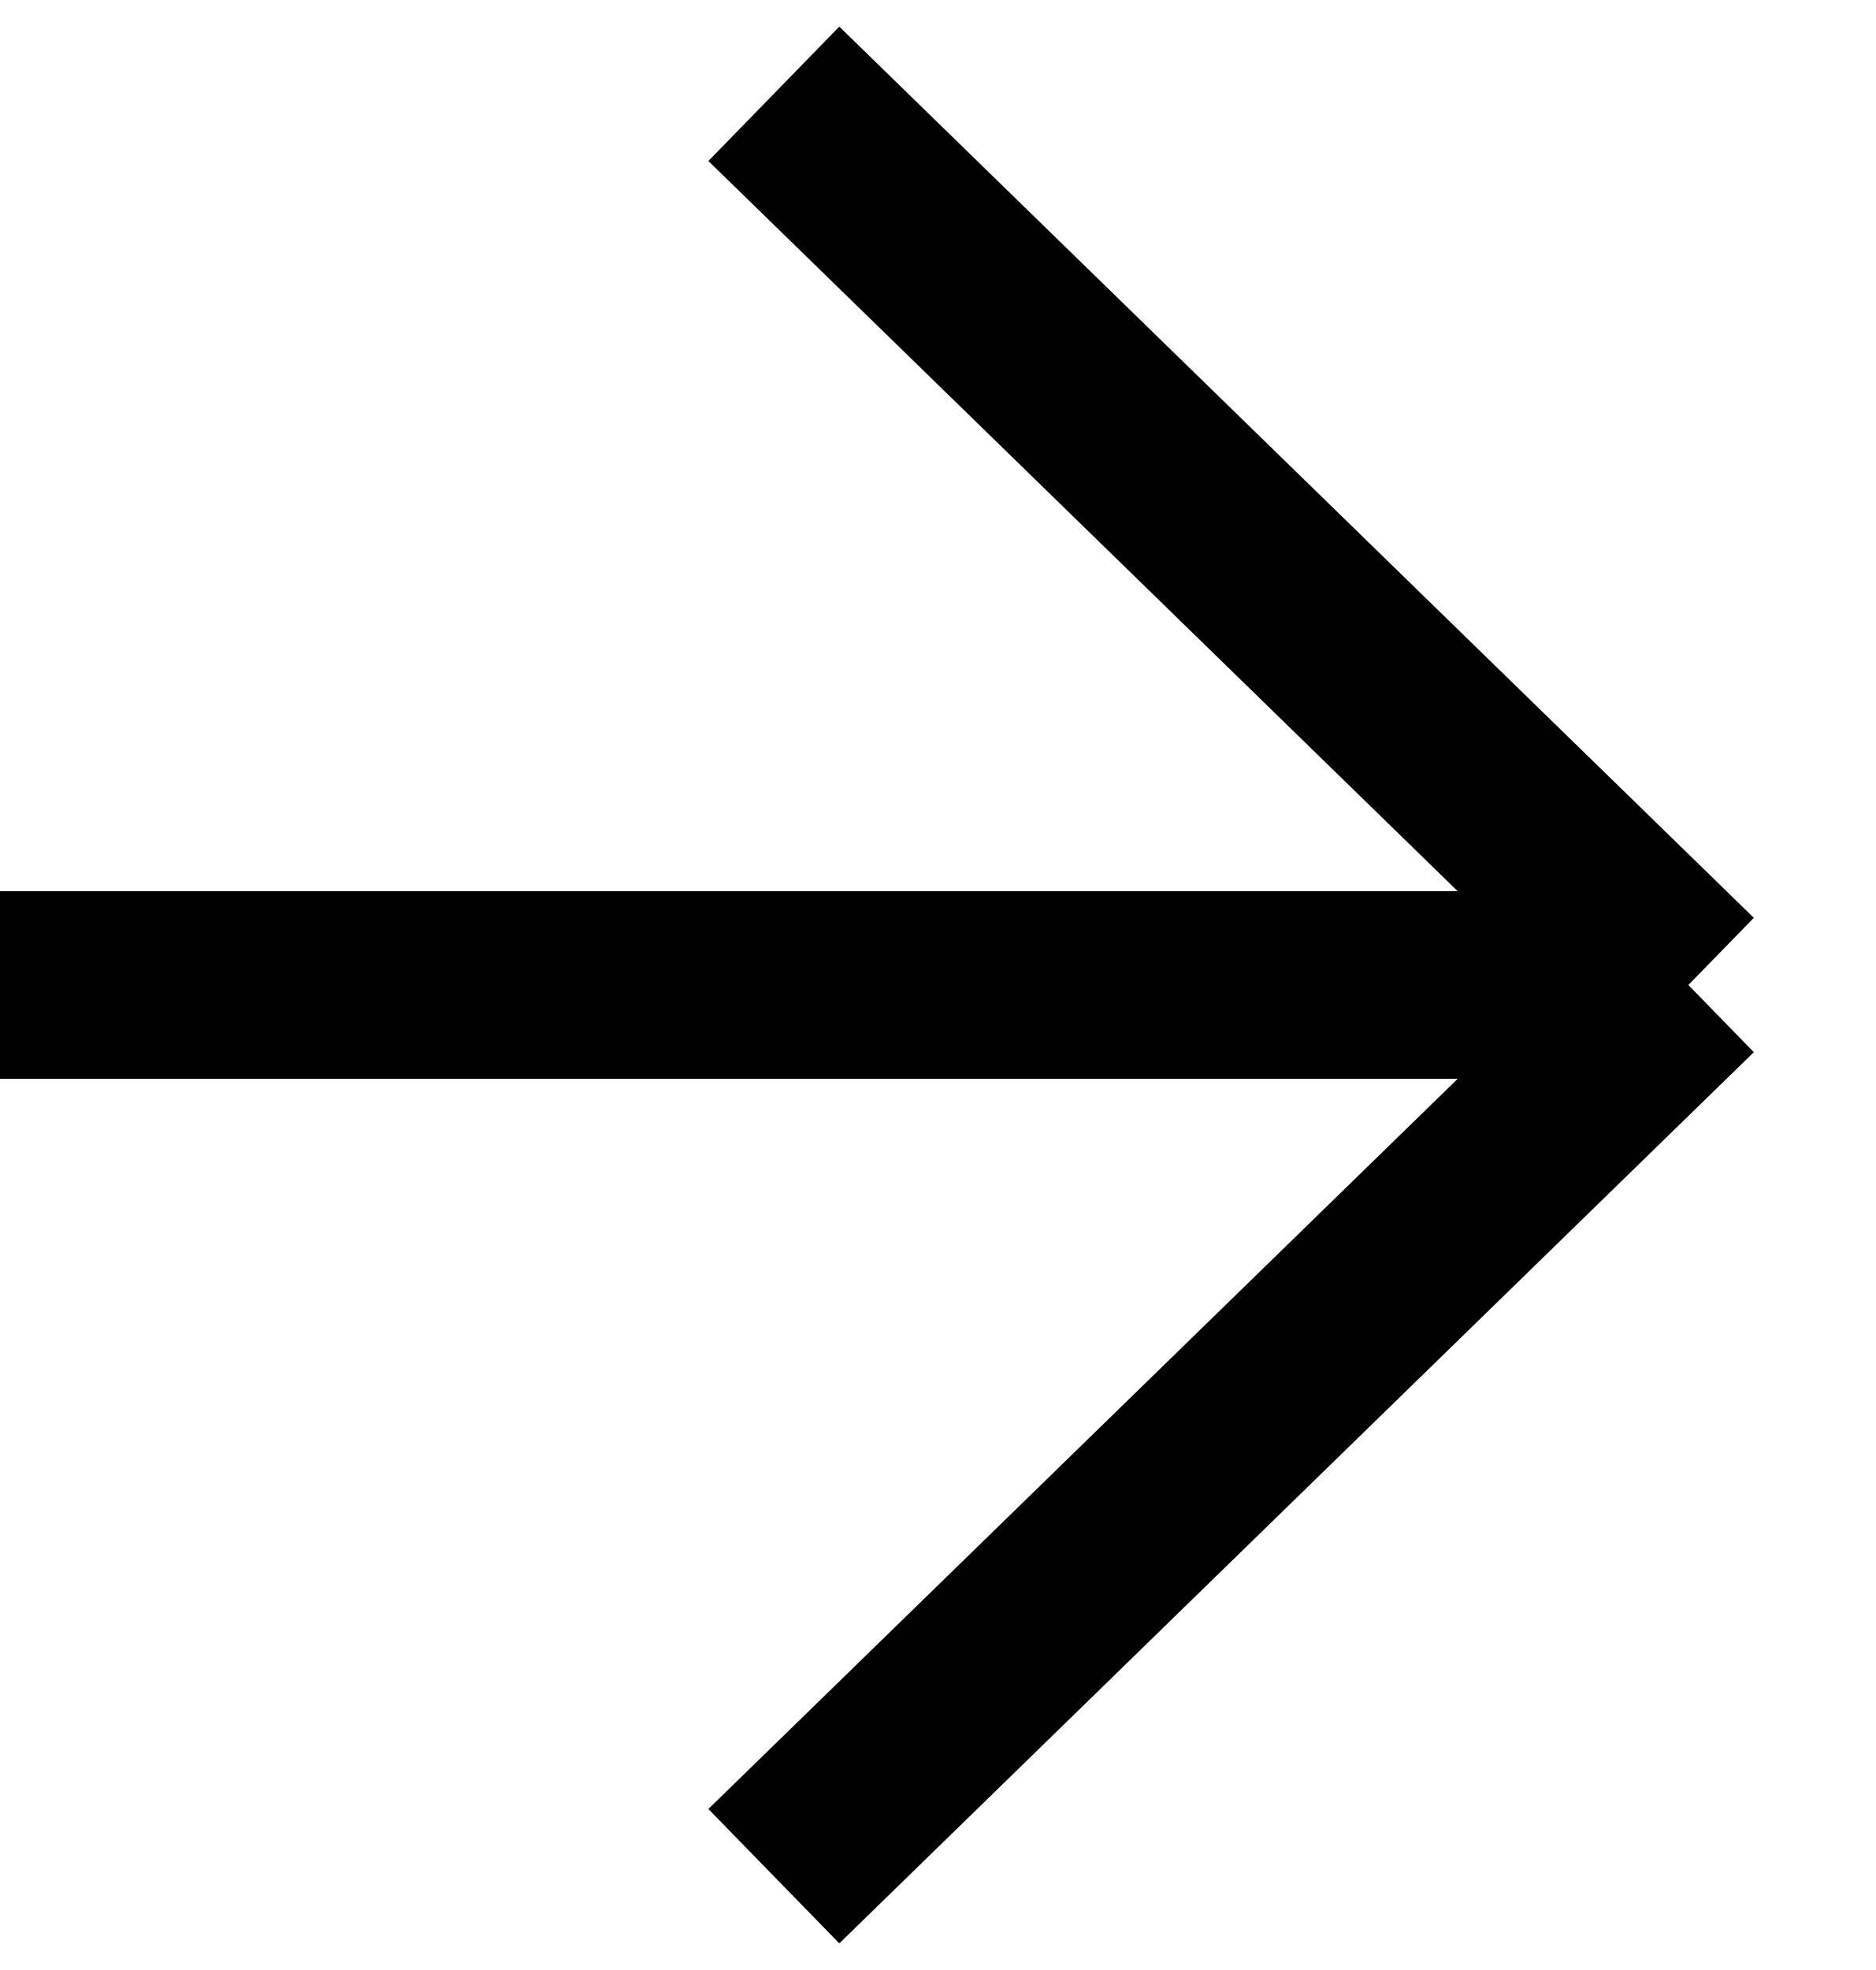
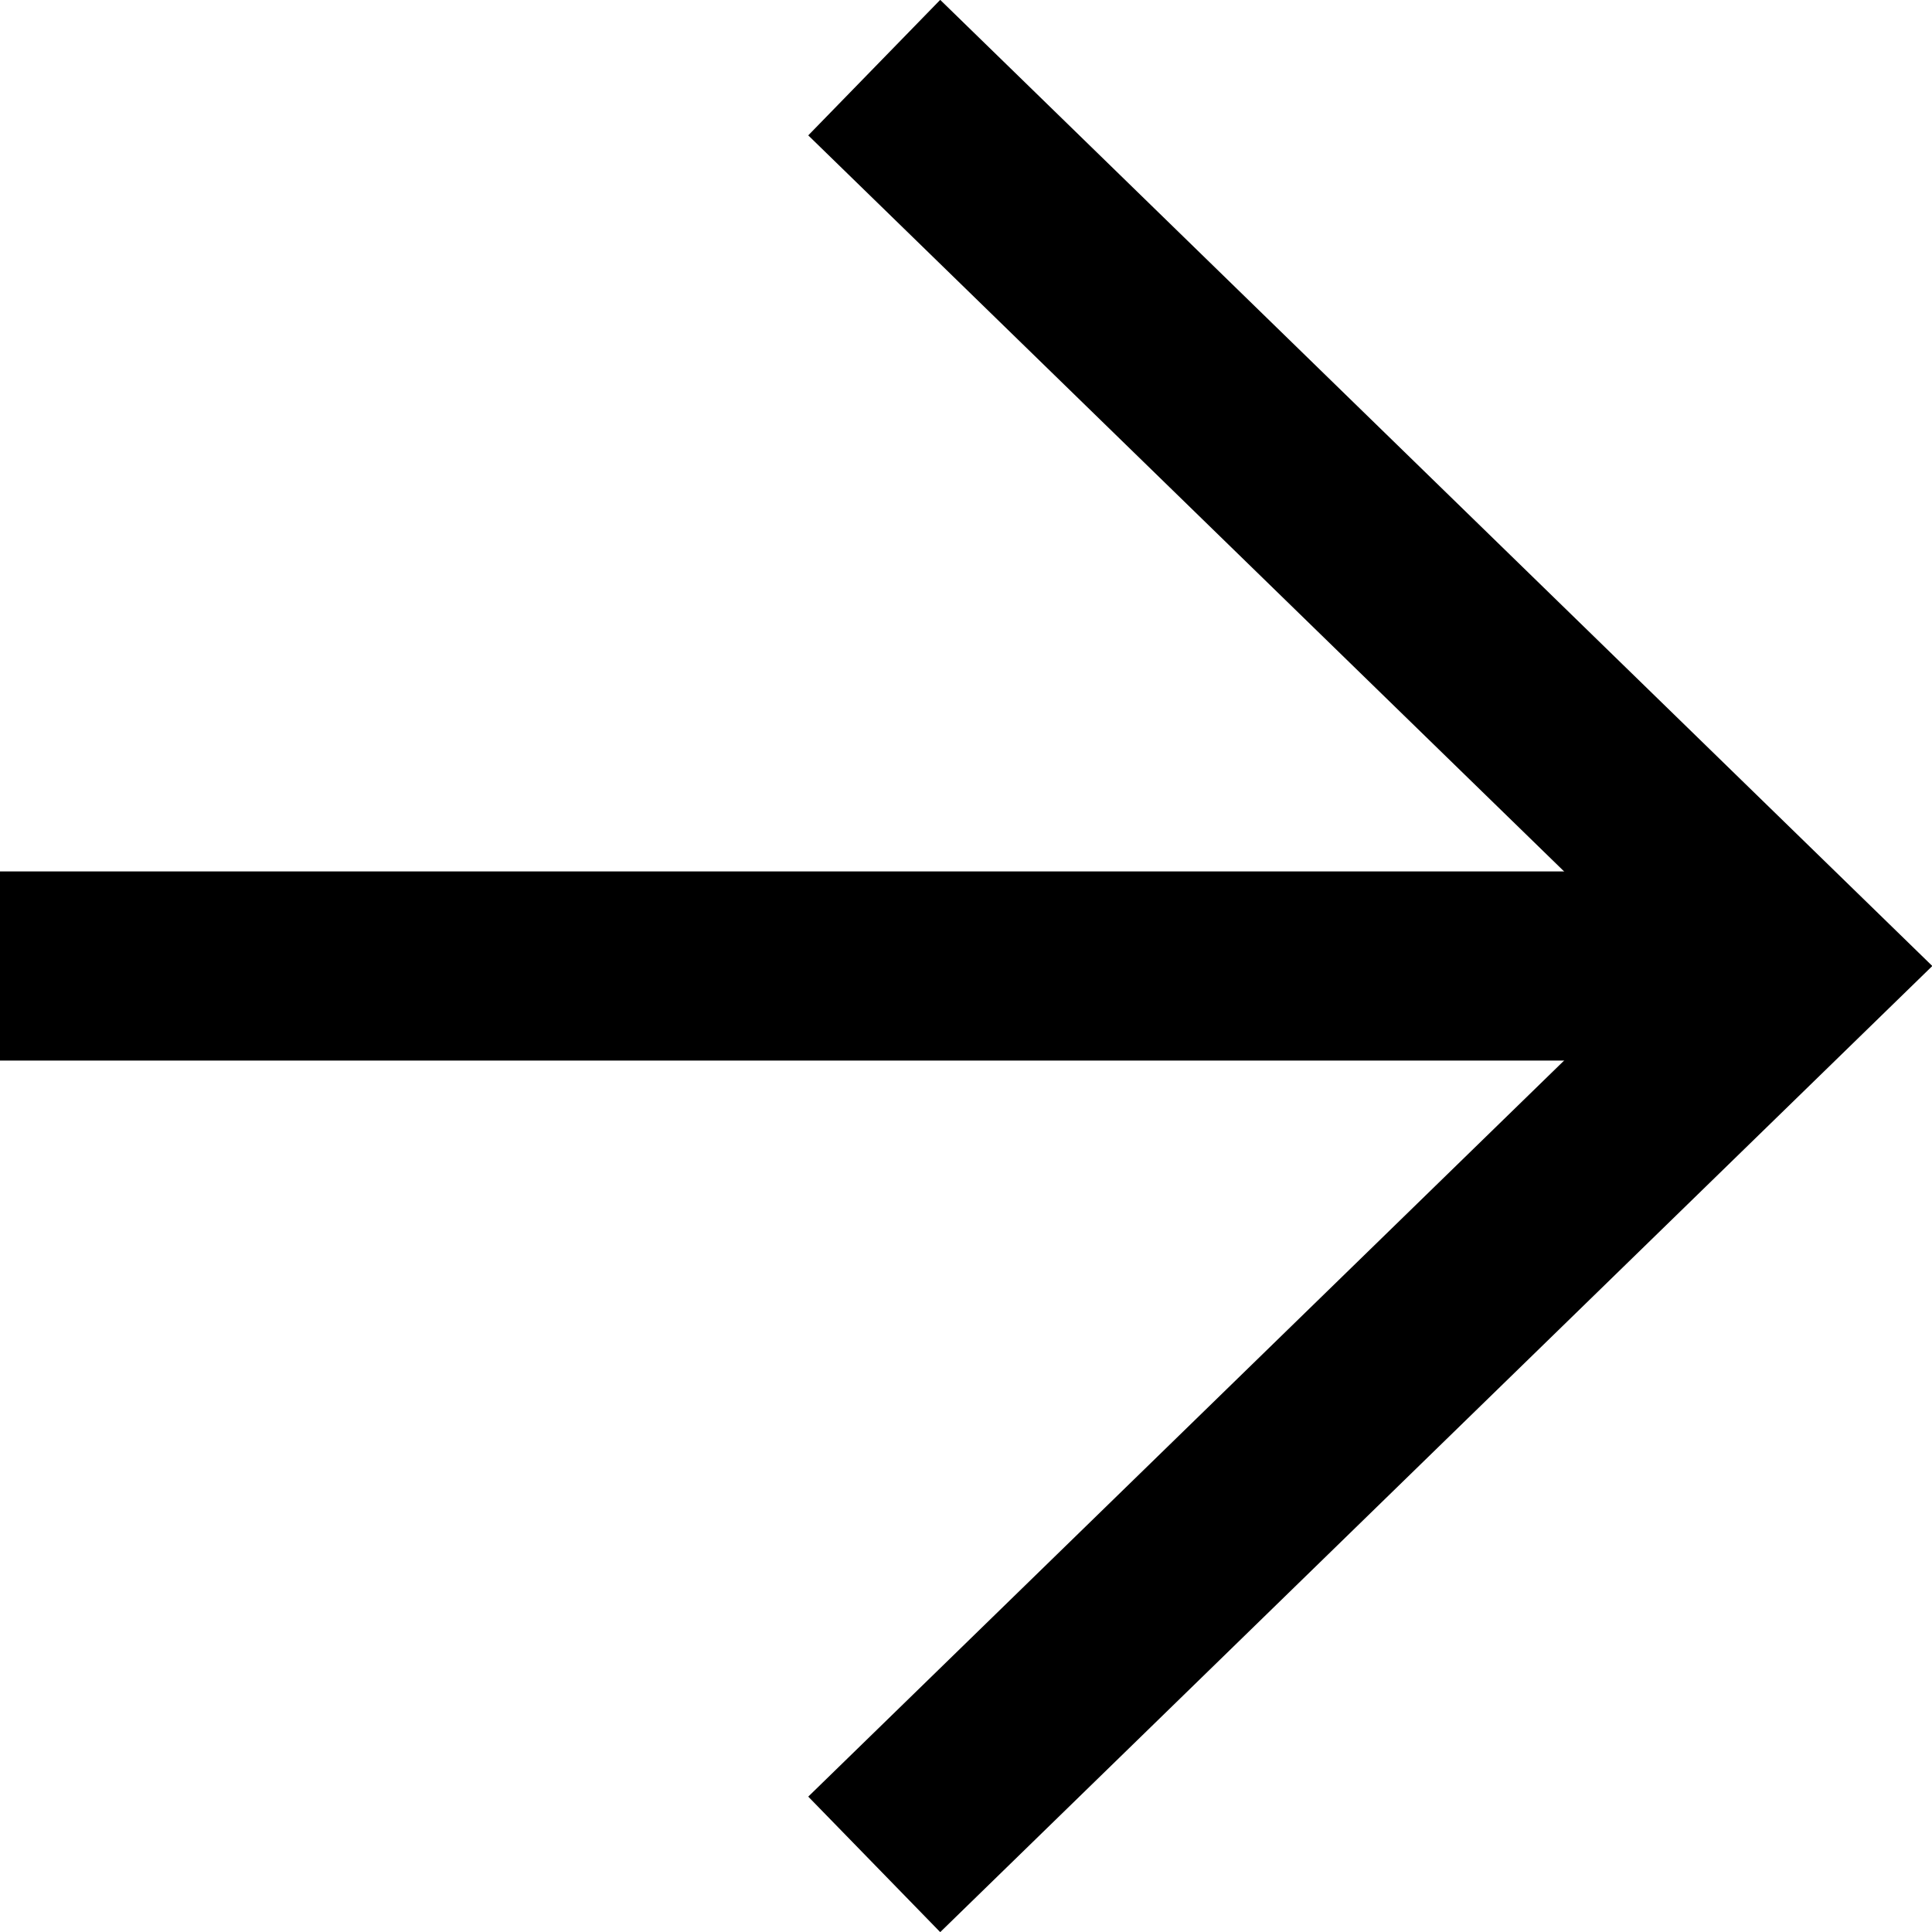
- <svg xmlns="http://www.w3.org/2000/svg" viewBox="0 0 20 21" fill="none">
-   <path d="M0 10.5H18M18 10.5L8.25 1M18 10.5L8.25 20" stroke="black" stroke-width="2" />
+ <svg xmlns="http://www.w3.org/2000/svg" viewBox="0 0 20 20">
+   <polyline points="9.05 0.7 18.6 10 9.05 19.3" style="fill:none;stroke:#000;stroke-width:1.958px" />
+   <line y1="10" x2="18.6" y2="10" style="fill:none;stroke:#000;stroke-width:1.958px" />
</svg>
